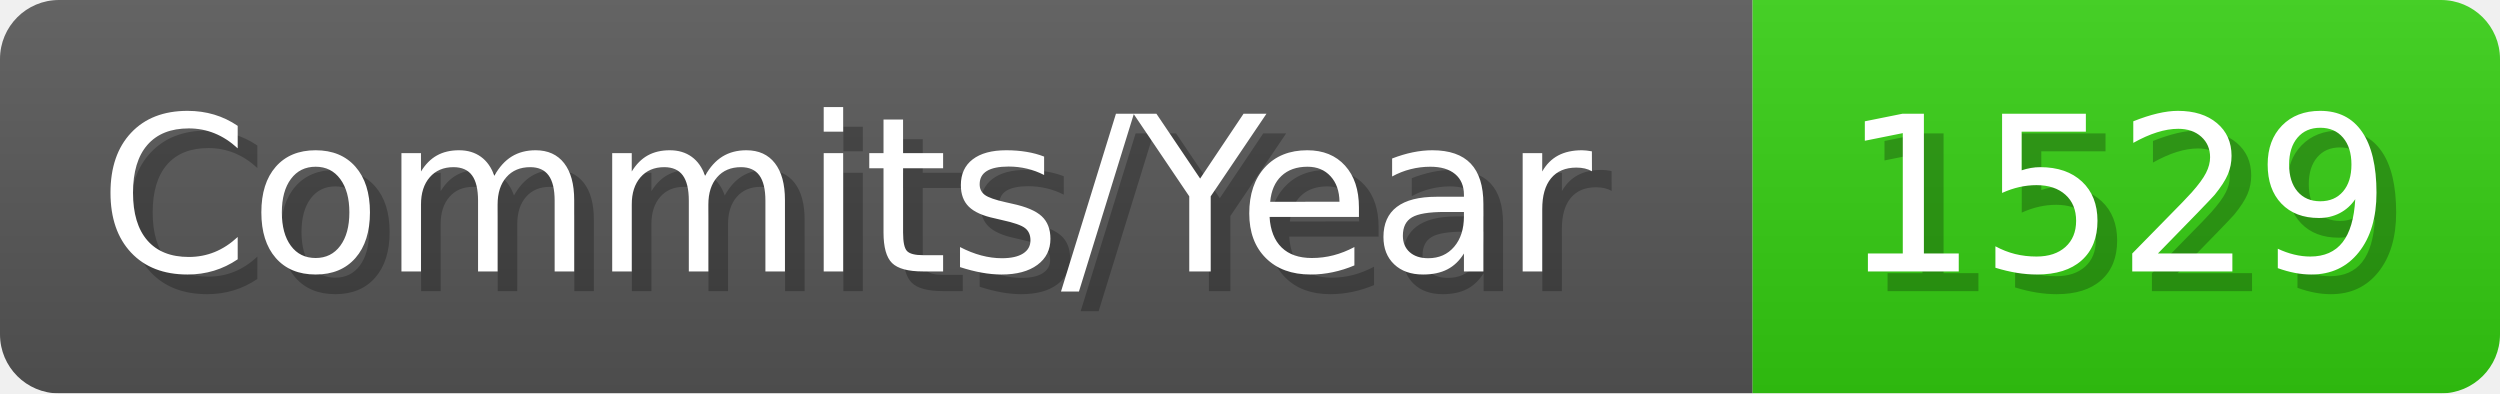
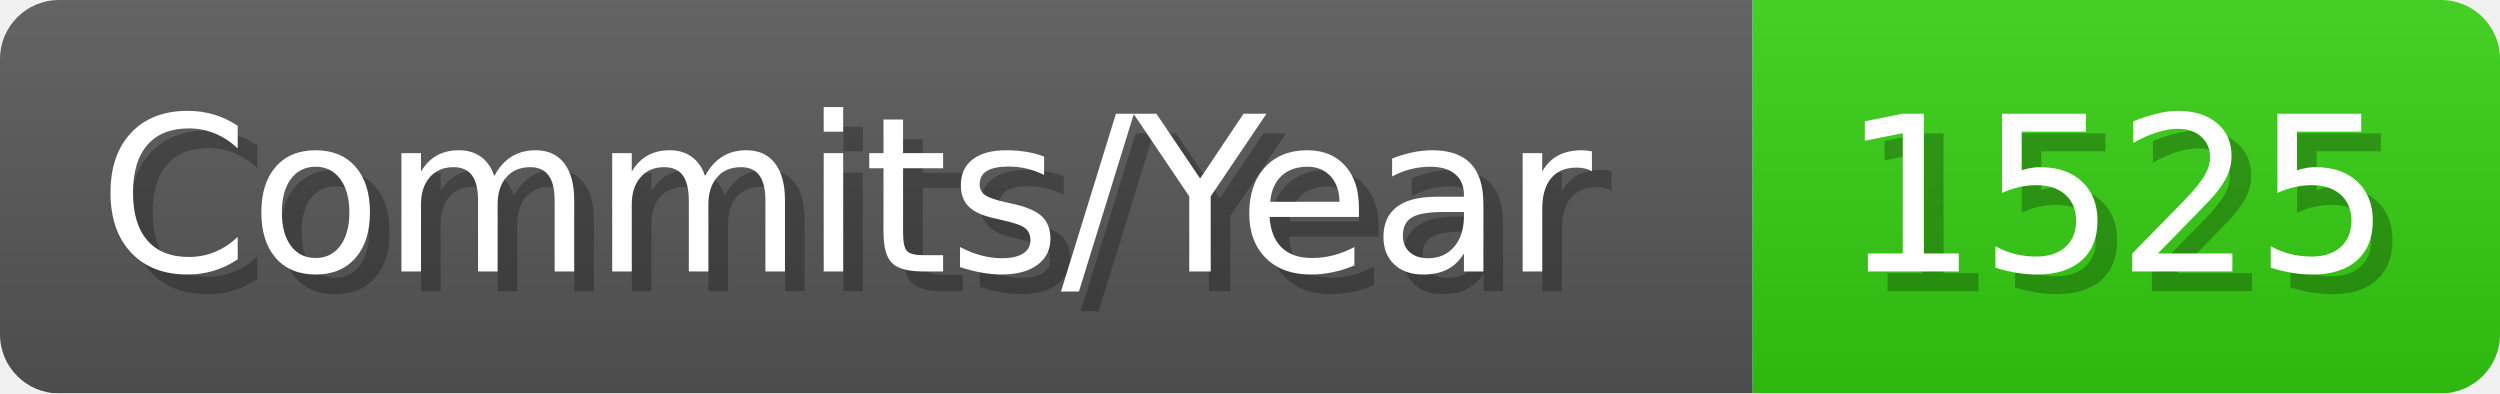
- <svg xmlns="http://www.w3.org/2000/svg" width="127.1" height="20" viewBox="0 0 1271 200" role="img" aria-label="Commits/Year: 1529">
+ <svg xmlns="http://www.w3.org/2000/svg" width="127.1" height="20" viewBox="0 0 1271 200" role="img" aria-label="Commits/Year: 1525">
  <linearGradient id="aUPdi" x2="0" y2="100%">
    <stop offset="0" stop-opacity=".1" stop-color="#EEE" />
    <stop offset="1" stop-opacity=".1" />
  </linearGradient>
  <mask id="WfAiQ">
    <rect width="1271" height="200" rx="30" fill="#FFF" />
  </mask>
  <g mask="url(#WfAiQ)">
    <rect width="891" height="200" fill="#555" />
    <rect width="380" height="200" fill="#3C1" x="891" />
    <rect width="1271" height="200" fill="url(#aUPdi)" />
  </g>
  <g aria-hidden="true" fill="#fff" text-anchor="start" font-family="Verdana,DejaVu Sans,sans-serif" font-size="110">
    <text x="60" y="148" textLength="791" fill="#000" opacity="0.25">Commits/Year</text>
    <text x="50" y="138" textLength="791">Commits/Year</text>
-     <text x="946" y="148" textLength="280" fill="#000" opacity="0.25">1529</text>
-     <text x="936" y="138" textLength="280">1529</text>
+     <text x="946" y="148" textLength="280" fill="#000" opacity="0.25">1525</text>
+     <text x="936" y="138" textLength="280">1525</text>
  </g>
</svg>
